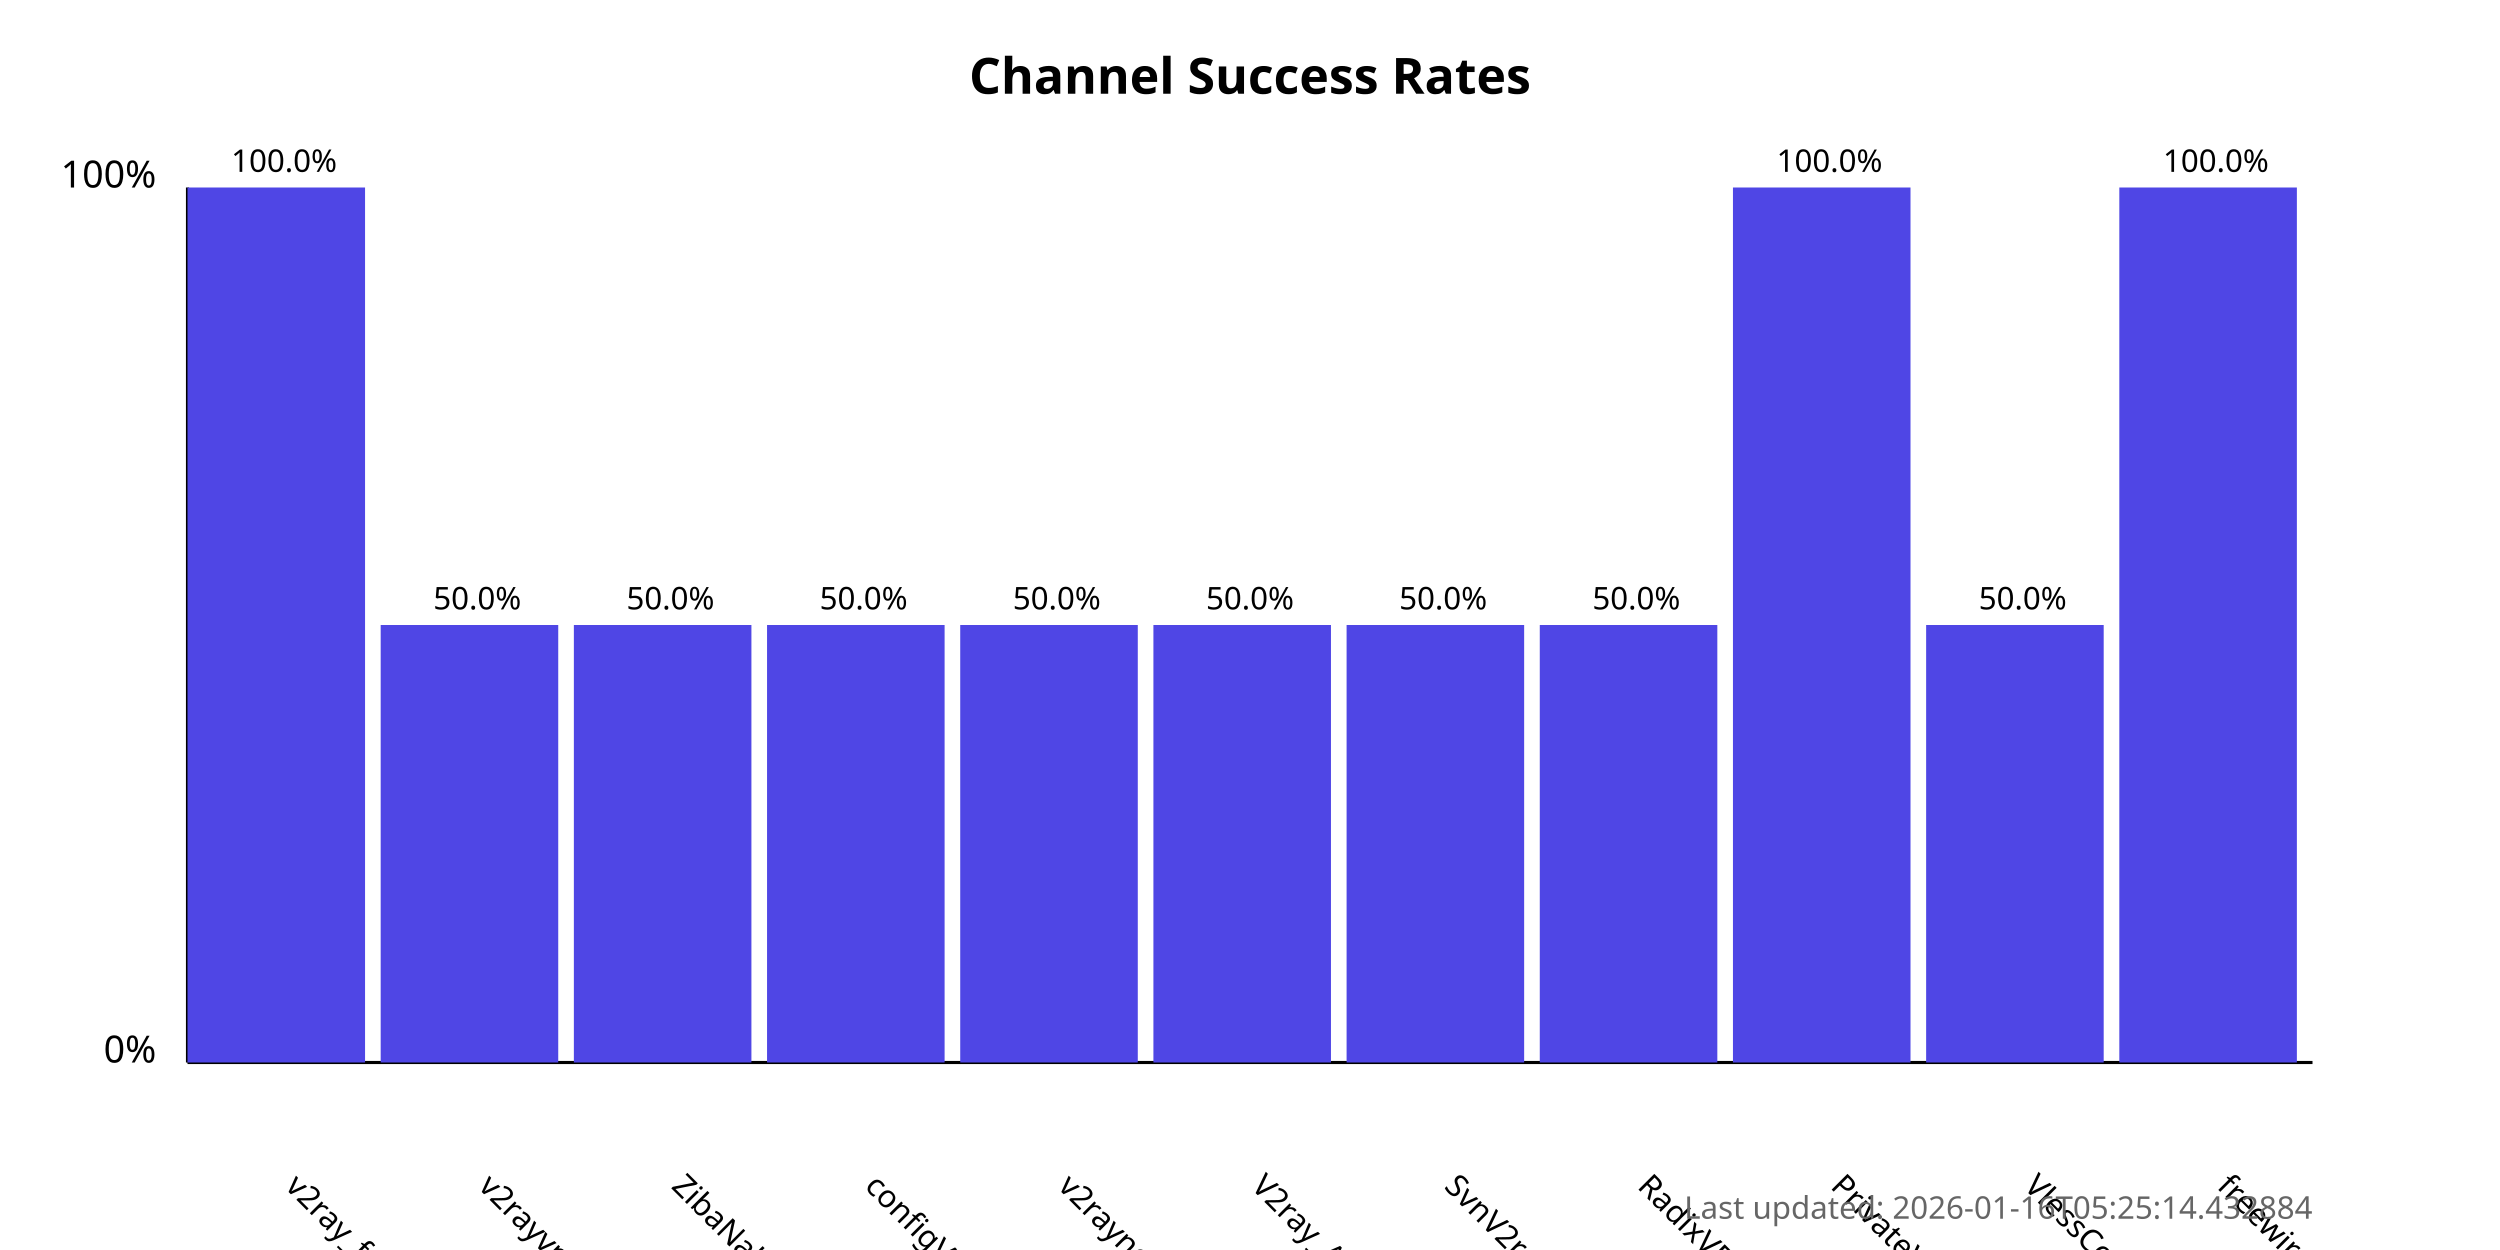
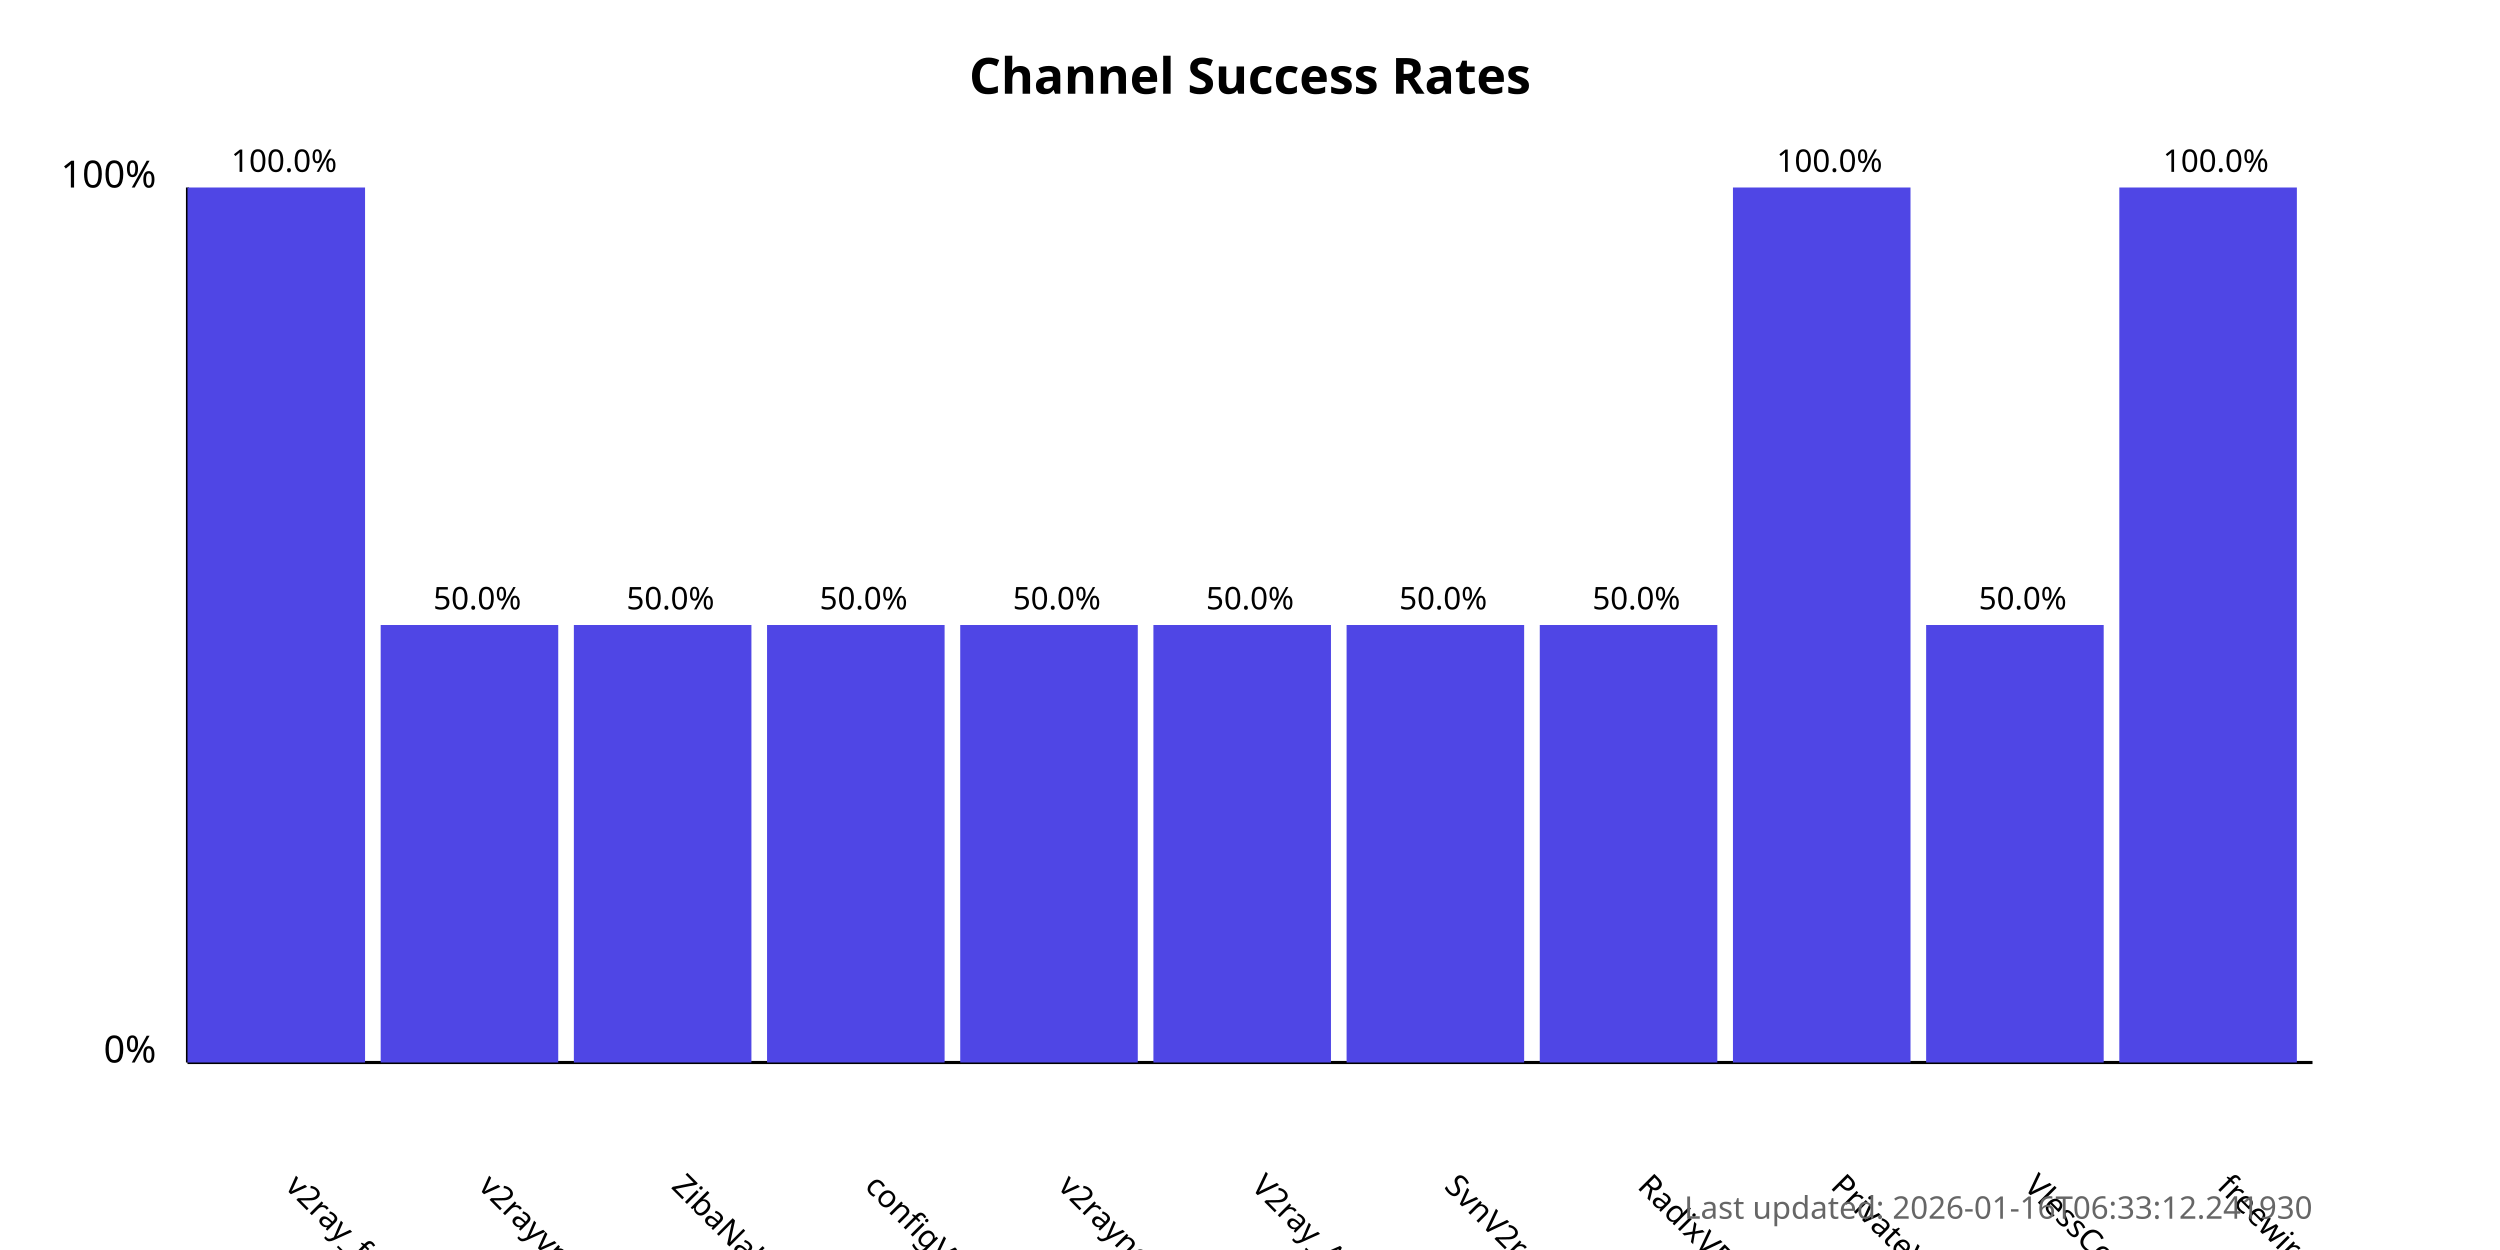
<svg xmlns="http://www.w3.org/2000/svg" width="800" height="400">
  <style>
            .chart-title { font: bold 16px sans-serif; }
            .axis-label { font: 12px sans-serif; }
            .tick-label { font: 10px sans-serif; }
            .bar { fill: #4f46e5; }
            .bar:hover { fill: #6366f1; }
            .timestamp { font: 10px sans-serif; fill: #666; }
        </style>
  <text x="400.0" y="30" text-anchor="middle" class="chart-title">
            Channel Success Rates
        </text>
  <line x1="60" y1="340" x2="60" y2="60" stroke="black" stroke-width="1" />
  <line x1="60" y1="340" x2="740" y2="340" stroke="black" stroke-width="1" />
  <text x="50" y="340" text-anchor="end" class="axis-label">0%</text>
  <text x="50" y="60" text-anchor="end" class="axis-label">100%</text>
  <g>
    <rect x="60" y="60.0" width="56.818" height="280.0" class="bar" />
    <text x="90.909" y="380" transform="rotate(45, 90.90909, 380)" text-anchor="start" class="tick-label">
                v2ray_free_conf
            </text>
    <text x="90.909" y="55.0" text-anchor="middle" class="tick-label">
                100.0%
            </text>
  </g>
  <g>
    <rect x="121.818" y="200.0" width="56.818" height="140.0" class="bar" />
    <text x="152.727" y="380" transform="rotate(45, 152.7273, 380)" text-anchor="start" class="tick-label">
                v2rayvpno
            </text>
    <text x="152.727" y="195.0" text-anchor="middle" class="tick-label">
                50.0%
            </text>
  </g>
  <g>
    <rect x="183.636" y="200.0" width="56.818" height="140.0" class="bar" />
    <text x="214.545" y="380" transform="rotate(45, 214.5455, 380)" text-anchor="start" class="tick-label">
                ZibaNabz
            </text>
    <text x="214.545" y="195.0" text-anchor="middle" class="tick-label">
                50.0%
            </text>
  </g>
  <g>
    <rect x="245.455" y="200.0" width="56.818" height="140.0" class="bar" />
    <text x="276.364" y="380" transform="rotate(45, 276.3636, 380)" text-anchor="start" class="tick-label">
                configV2rayForFree
            </text>
    <text x="276.364" y="195.0" text-anchor="middle" class="tick-label">
                50.0%
            </text>
  </g>
  <g>
    <rect x="307.273" y="200.0" width="56.818" height="140.0" class="bar" />
    <text x="338.182" y="380" transform="rotate(45, 338.1818, 380)" text-anchor="start" class="tick-label">
                v2rayngvpn
            </text>
    <text x="338.182" y="195.0" text-anchor="middle" class="tick-label">
                50.0%
            </text>
  </g>
  <g>
    <rect x="369.091" y="200.0" width="56.818" height="140.0" class="bar" />
    <text x="400.0" y="380" transform="rotate(45, 400.0, 380)" text-anchor="start" class="tick-label">
                V2ray_Alpha
            </text>
    <text x="400.0" y="195.0" text-anchor="middle" class="tick-label">
                50.0%
            </text>
  </g>
  <g>
    <rect x="430.909" y="200.0" width="56.818" height="140.0" class="bar" />
    <text x="461.818" y="380" transform="rotate(45, 461.8182, 380)" text-anchor="start" class="tick-label">
                SvnV2ray
            </text>
    <text x="461.818" y="195.0" text-anchor="middle" class="tick-label">
                50.0%
            </text>
  </g>
  <g>
    <rect x="492.727" y="200.0" width="56.818" height="140.0" class="bar" />
    <text x="523.636" y="380" transform="rotate(45, 523.6364, 380)" text-anchor="start" class="tick-label">
                RadixVPN
            </text>
    <text x="523.636" y="195.0" text-anchor="middle" class="tick-label">
                50.0%
            </text>
  </g>
  <g>
    <rect x="554.545" y="60.0" width="56.818" height="280.0" class="bar" />
    <text x="585.455" y="380" transform="rotate(45, 585.4545, 380)" text-anchor="start" class="tick-label">
                PrivateVPNs
            </text>
    <text x="585.455" y="55.0" text-anchor="middle" class="tick-label">
                100.0%
            </text>
  </g>
  <g>
    <rect x="616.364" y="200.0" width="56.818" height="140.0" class="bar" />
    <text x="647.273" y="380" transform="rotate(45, 647.2727, 380)" text-anchor="start" class="tick-label">
                VlessConfig
            </text>
    <text x="647.273" y="195.0" text-anchor="middle" class="tick-label">
                50.0%
            </text>
  </g>
  <g>
    <rect x="678.182" y="60.0" width="56.818" height="280.0" class="bar" />
    <text x="709.091" y="380" transform="rotate(45, 709.0909, 380)" text-anchor="start" class="tick-label">
                freewireguard
            </text>
    <text x="709.091" y="55.0" text-anchor="middle" class="tick-label">
                100.0%
            </text>
  </g>
  <text x="740" y="390" text-anchor="end" class="timestamp">
-             Last updated: 2026-01-16T05:25:14.432884
+             Last updated: 2026-01-16T06:33:12.241930
        </text>
</svg>
